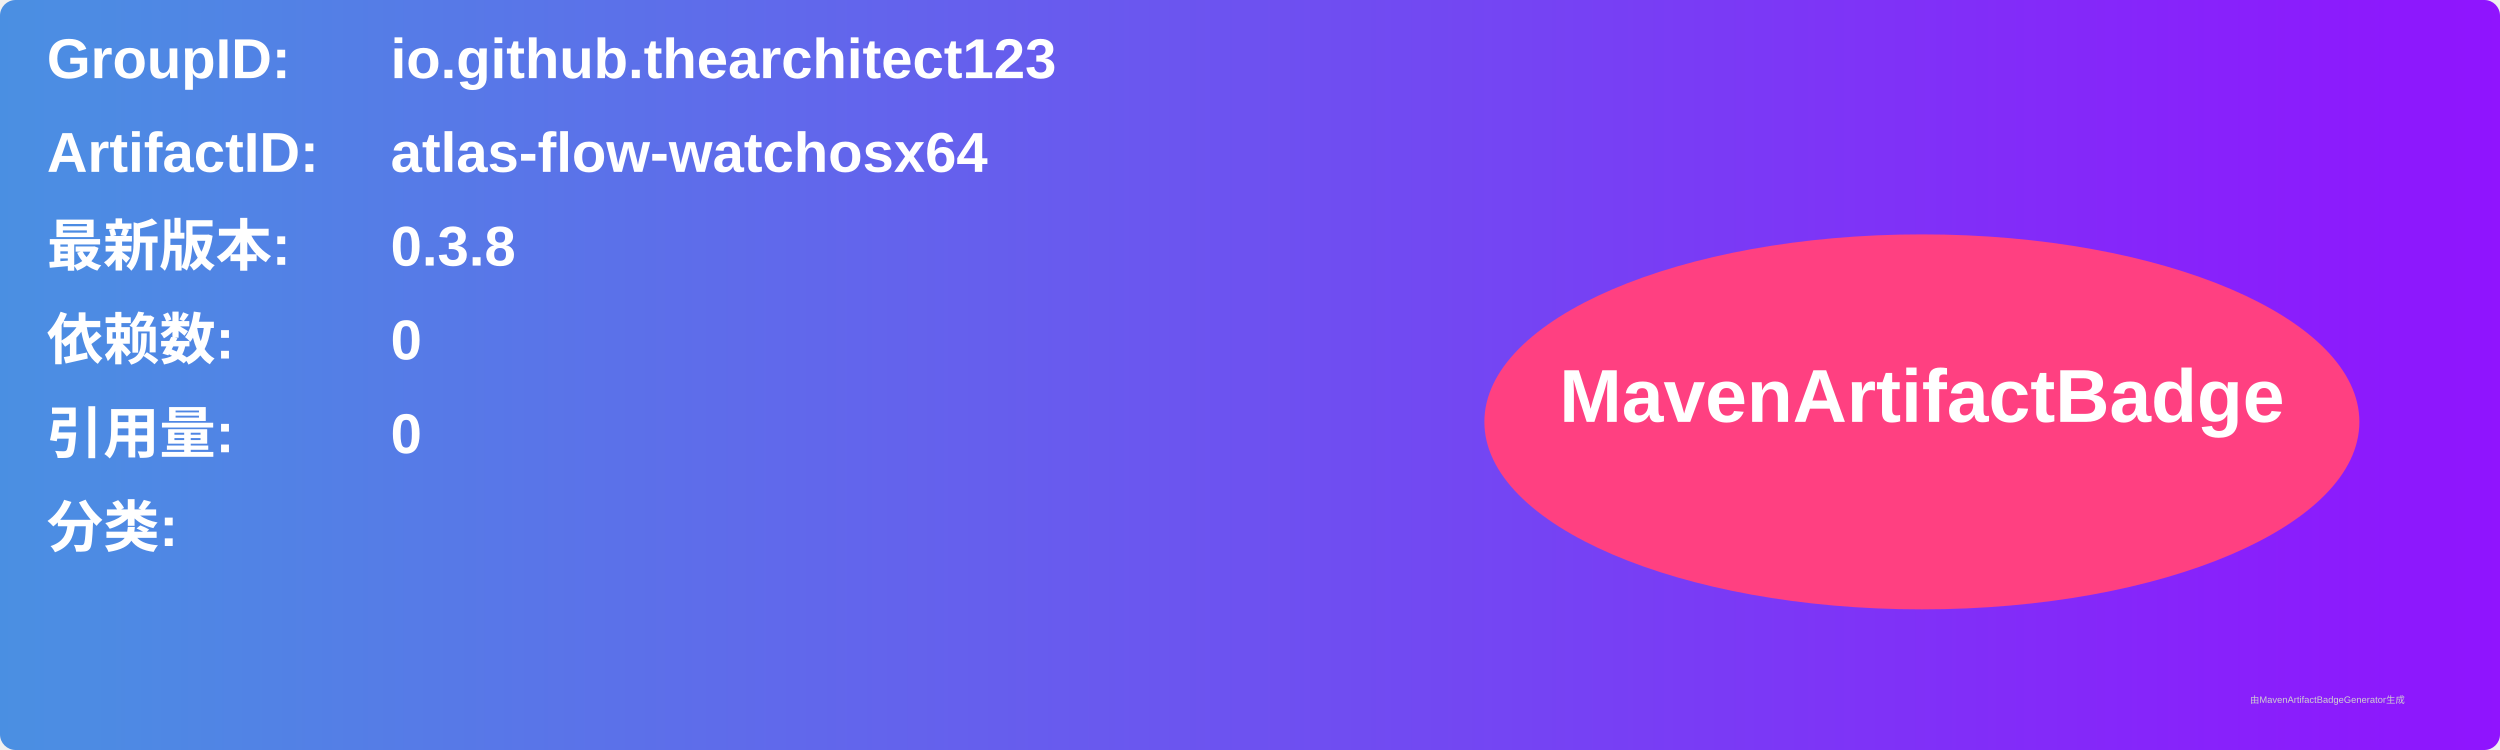
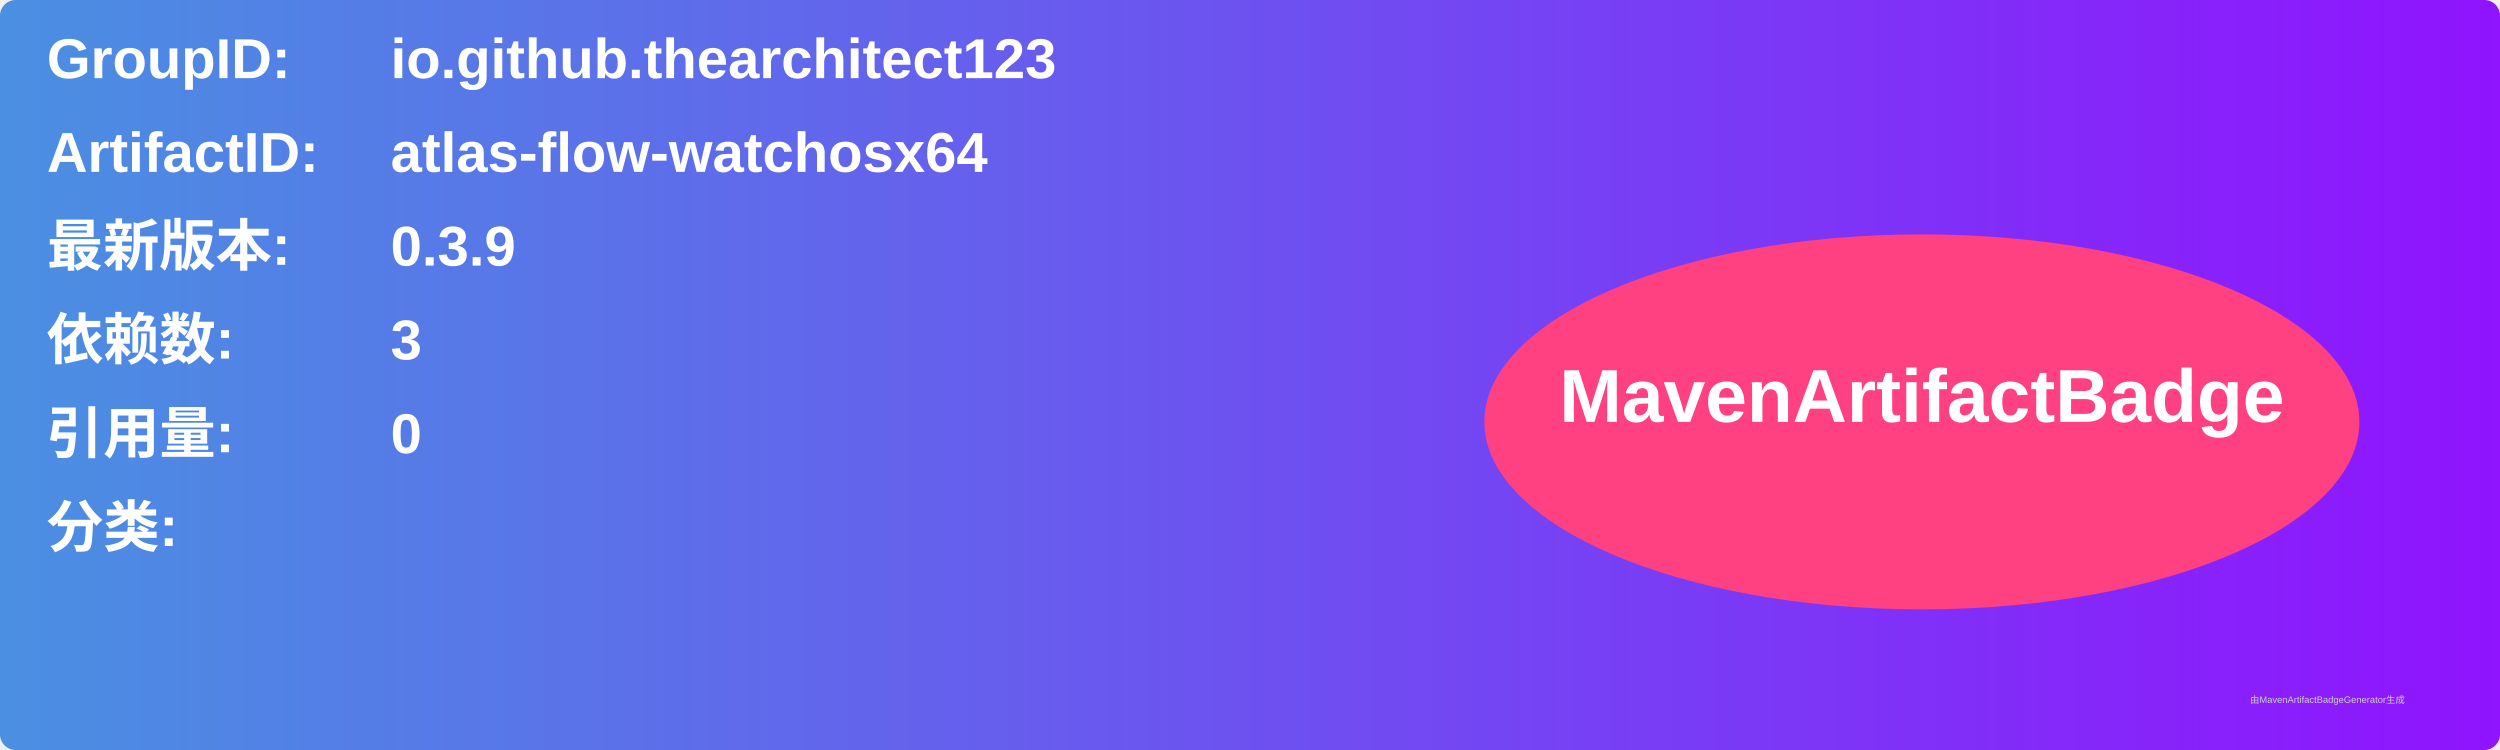
<svg xmlns="http://www.w3.org/2000/svg" width="800" height="240" viewBox="0 0 800 240">
  <linearGradient id="grad" x1="0%" y1="0%" x2="100%" y2="0%">
    <stop offset="0%" stop-color="#4a90e2" />
    <stop offset="100%" stop-color="#9013fe" />
  </linearGradient>
  <rect width="100%" height="100%" rx="5" ry="5" fill="url(#grad)" />
  <g transform="translate(15, 15)">
    <text x="0" y="10" font-family="Arial" font-size="18" fill="white" font-weight="bold" width="260">GroupID:</text>
    <text x="110" y="10" font-family="Arial" font-size="18" fill="white" font-weight="bold" width="460">io.github.thearchitect123</text>
    <text x="0" y="40" font-family="Arial" font-size="18" fill="white" font-weight="bold" width="260">ArtifactID:</text>
    <text x="110" y="40" font-family="Arial" font-size="18" fill="white" font-weight="bold" width="460">atlas-flow-watchosx64</text>
    <text x="0" y="70" font-family="Arial" font-size="18" fill="white" font-weight="bold">最新版本:</text>
    <text x="110" y="70" font-family="Arial" font-size="18" fill="white" font-weight="bold">
-       <tspan font-weight="bold">0.3.8</tspan>
+       <tspan font-weight="bold">0.3.9</tspan>
    </text>
    <text x="0" y="100" font-family="Arial" font-size="18" fill="white" font-weight="bold">依赖数: </text>
    <text x="110" y="100" font-family="Arial" font-size="18" fill="white">
-       <tspan font-weight="bold">0</tspan>
+       <tspan font-weight="bold">3</tspan>
    </text>
    <text x="0" y="130" font-family="Arial" font-size="18" fill="white" font-weight="bold">引用量: </text>
    <text x="110" y="130" font-family="Arial" font-size="18" fill="white">
      <tspan font-weight="bold">0</tspan>
    </text>
    <text x="0" y="160" font-family="Arial" font-size="18" fill="white" font-weight="bold">分类:</text>
    <text x="10" y="190" font-family="Arial" font-size="10" fill="white">
      <tspan font-weight="bold" />
    </text>
    <ellipse cx="600" cy="120" rx="140" ry="60" fill="#ff4081" />
    <text x="600" y="120" text-anchor="middle" font-family="Arial" font-size="24" fill="white" font-weight="bold">MavenArtifactBadge</text>
  </g>
  <text x="720" y="225" font-family="Arial" font-size="3" fill="#d0d0d0">由MavenArtifactBadgeGenerator生成</text>
</svg>
